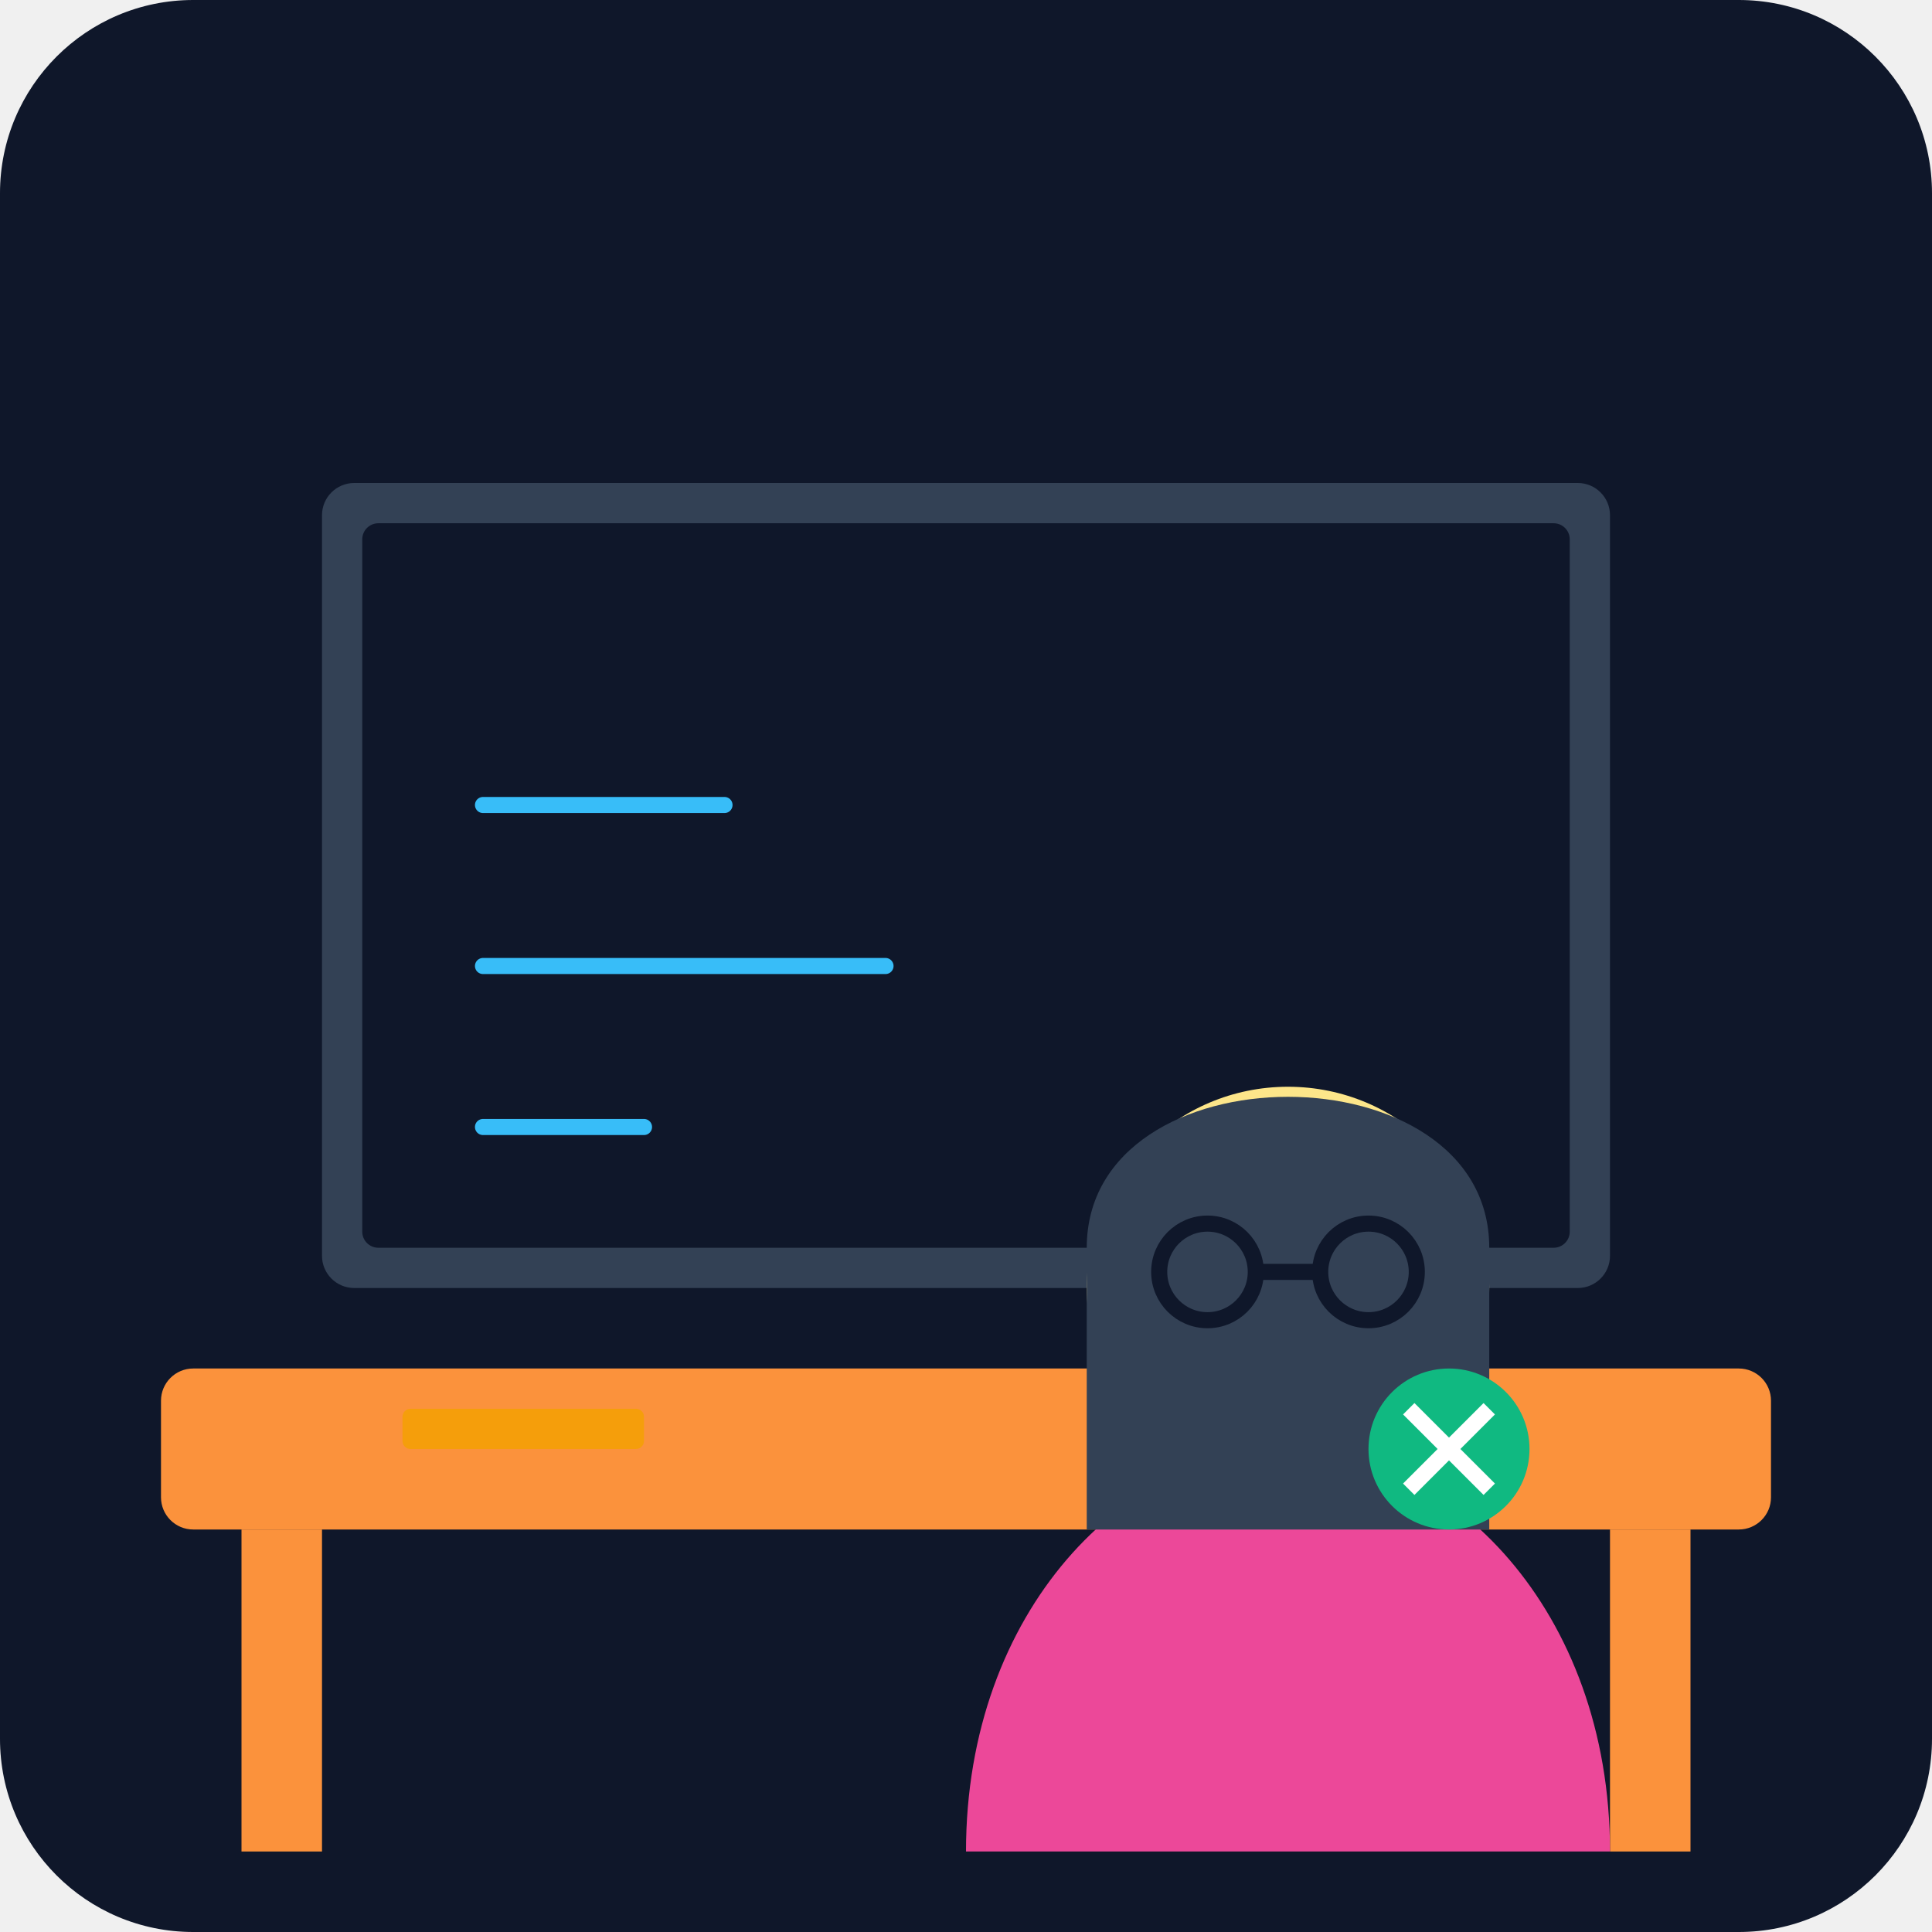
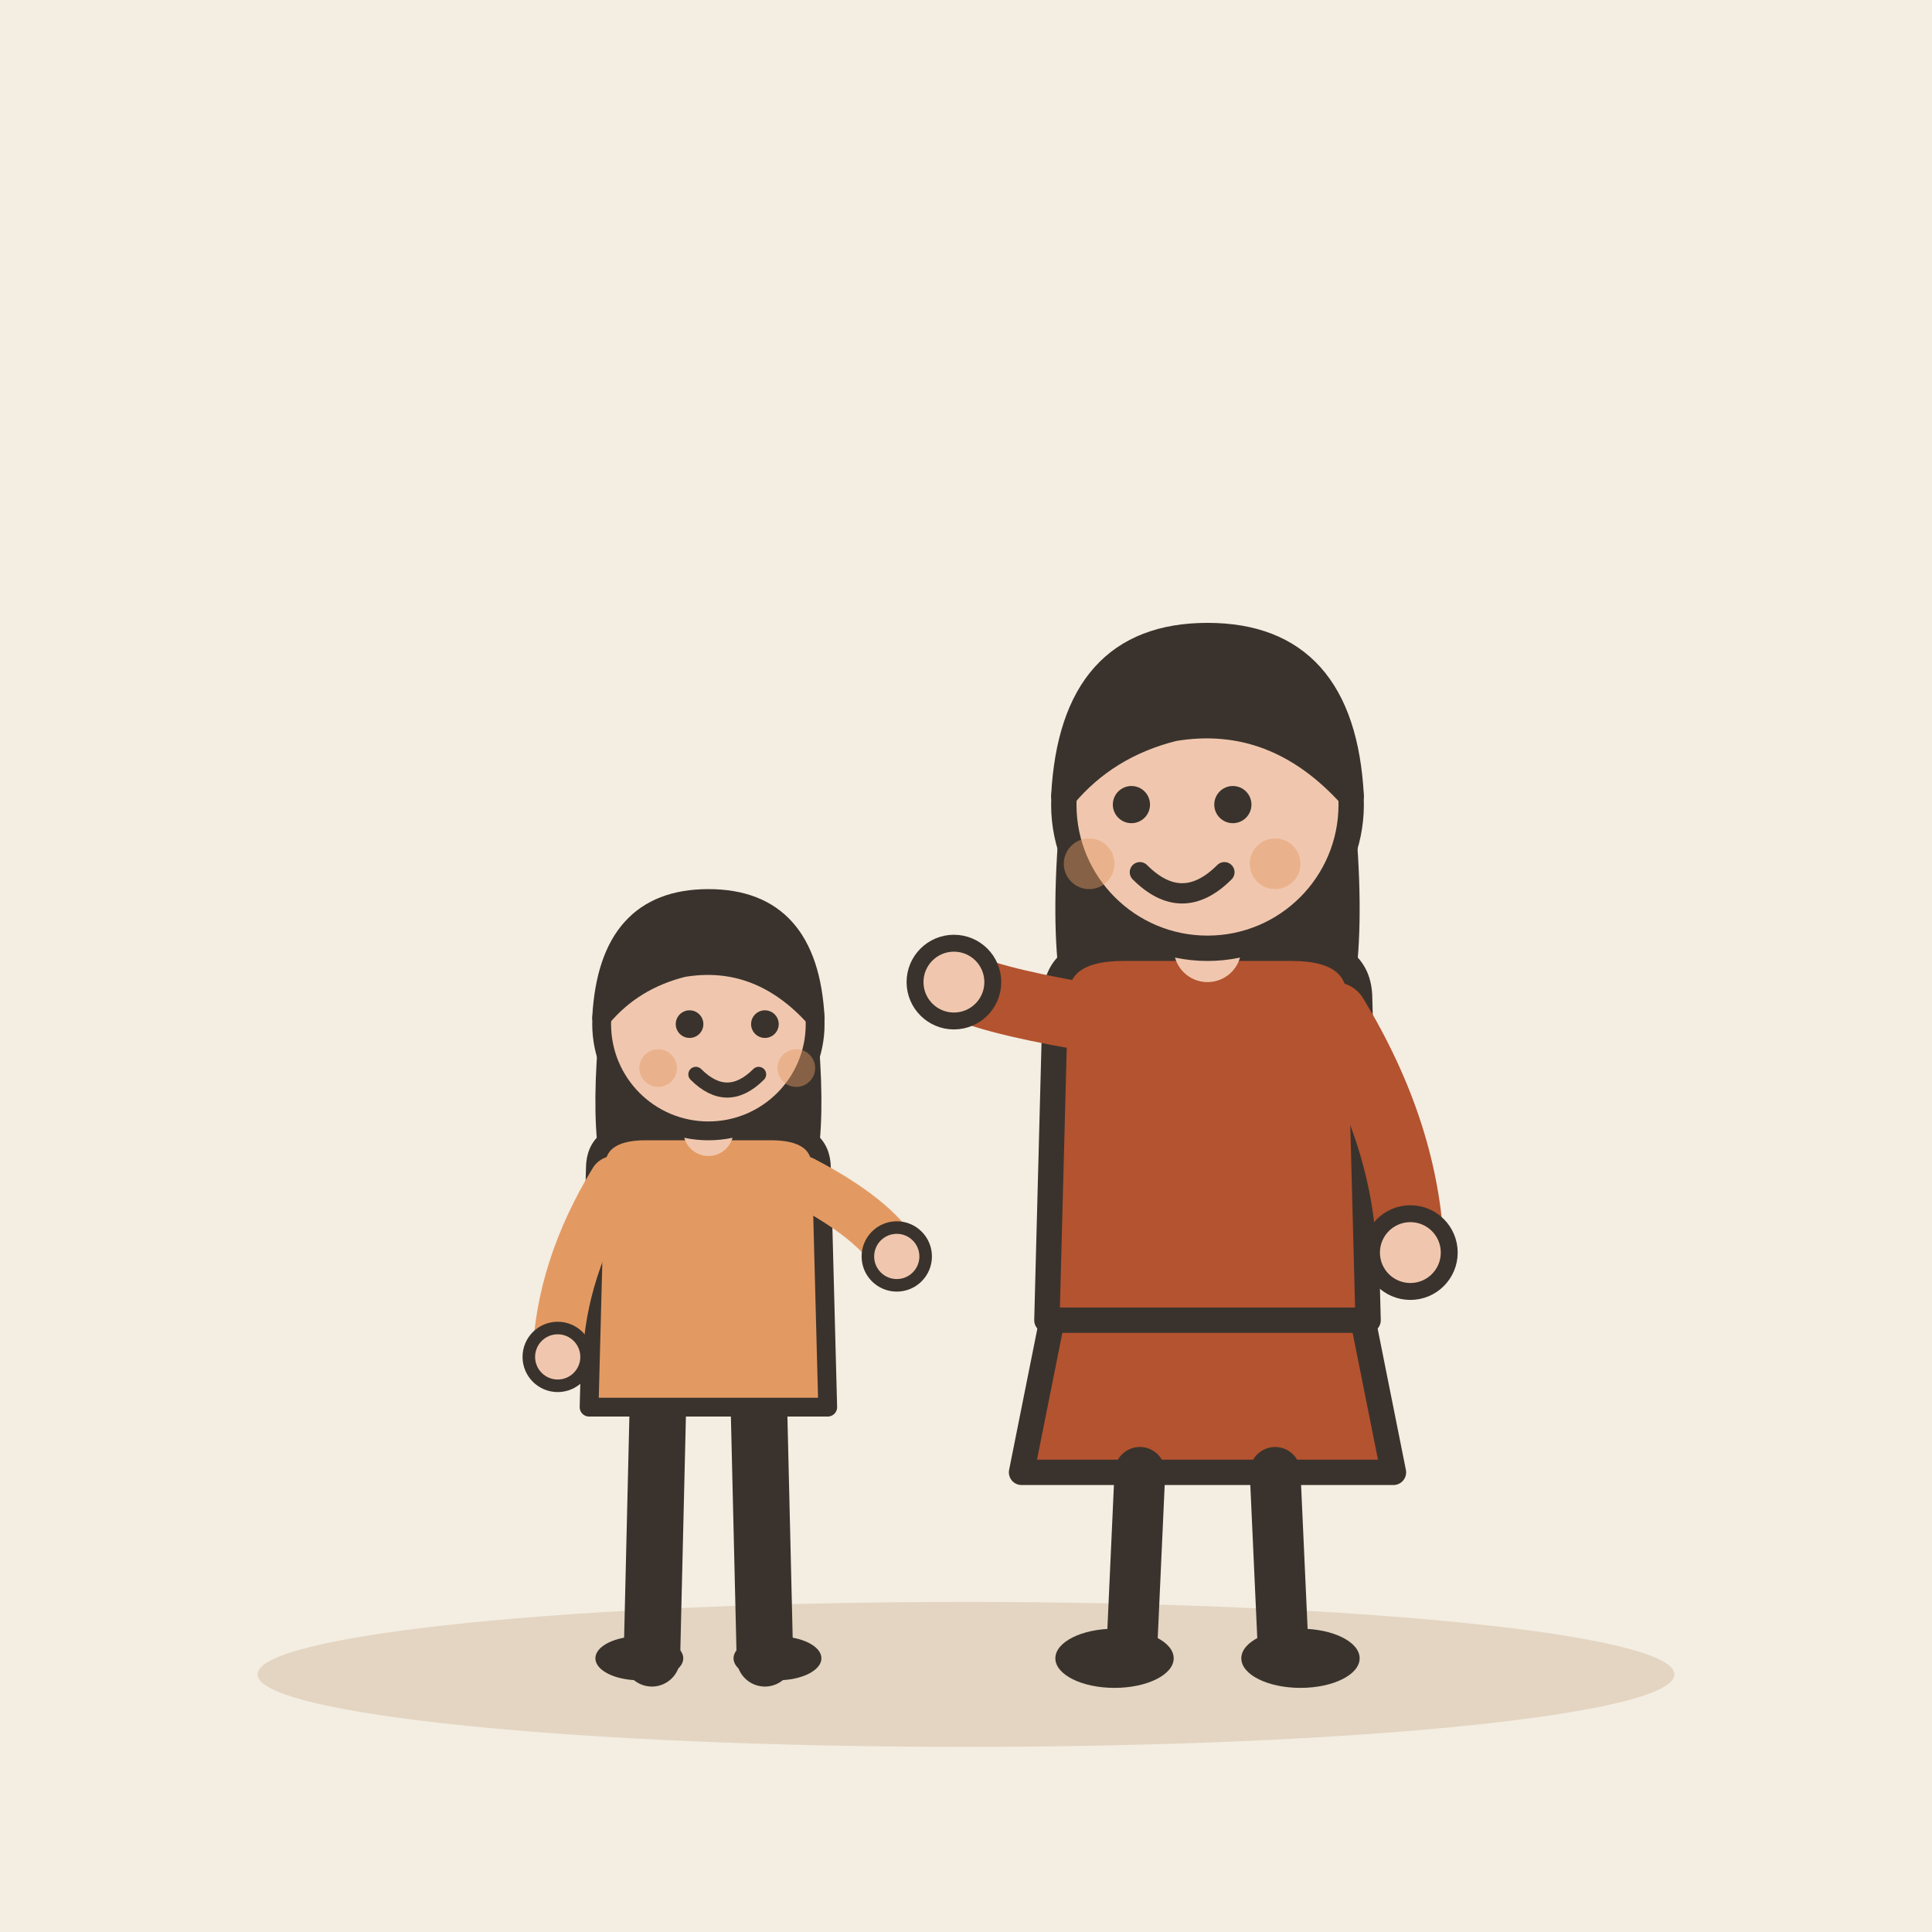
- <svg xmlns="http://www.w3.org/2000/svg" viewBox="0 0 240 240">
-   <defs>
-     <linearGradient id="bgGrad" x1="0" y1="0" x2="0" y2="240">
-       <stop offset="0%" stop-color="#0f172a" />
-       <stop offset="100%" stop-color="#1e293b" />
-     </linearGradient>
-   </defs>
-   <rect width="240" height="240" rx="24" fill="url(#bgGrad)" />
-   <rect x="40" y="60" width="160" height="100" rx="4" fill="#334155" />
-   <rect x="45" y="65" width="150" height="90" rx="2" fill="#0f172a" />
-   <path d="M60 100 L90 100 M60 120 L110 120 M60 140 L80 140" stroke="#38bdf8" stroke-width="2" stroke-linecap="round" />
-   <rect x="20" y="170" width="200" height="20" rx="4" fill="#fb923c" />
-   <rect x="30" y="190" width="10" height="40" fill="#fb923c" />
-   <rect x="200" y="190" width="10" height="40" fill="#fb923c" />
-   <g transform="translate(140, 110)">
-     <path d="M-20 120 C-20 90, 0 70, 20 70 C40 70, 60 90, 60 120" fill="#ec4899" />
-     <circle cx="20" cy="50" r="25" fill="#fde68a" />
-     <path d="M-5 45 C-5 20, 45 20, 45 45 L45 80 L-5 80 Z" fill="#334155" />
-     <circle cx="10" cy="48" r="6" fill="none" stroke="#0f172a" stroke-width="2" />
-     <circle cx="30" cy="48" r="6" fill="none" stroke="#0f172a" stroke-width="2" />
-     <line x1="16" y1="48" x2="24" y2="48" stroke="#0f172a" stroke-width="2" />
+ <svg xmlns="http://www.w3.org/2000/svg" viewBox="0 0 240 240" data-style="editorial">
+   <rect width="240" height="240" fill="#F4EDE2" />
+   <ellipse cx="120" cy="208" rx="88" ry="9" fill="#E3D5C1" />
+   <g transform="translate(150 206) scale(1.05 1.05)">
+     <path d="M-18 -42L-22 -22L22 -22L18 -42Z" fill="#B4532F" stroke="#3A332D" stroke-width="3" stroke-linecap="round" stroke-linejoin="round" />
+     <path d="M-8 -22L-9 0" stroke="#3A332D" stroke-width="6" stroke-linecap="round" fill="none" />
+     <path d="M8 -22L9 0" stroke="#3A332D" stroke-width="6" stroke-linecap="round" fill="none" />
+     <ellipse cx="-11" cy="0" rx="7" ry="3.5" fill="#3A332D" />
+     <ellipse cx="11" cy="0" rx="7" ry="3.5" fill="#3A332D" />
+     <path d="M-17 -104Q-20 -78 -14 -70L-6 -78L6 -78L14 -70Q20 -78 17 -104Z" fill="#3A332D" />
+     <path d="M-18 -78Q-18 -84 -10 -84L10 -84Q18 -84 18 -78L19 -40L-19 -40Z" fill="#B4532F" stroke="#3A332D" stroke-width="3" stroke-linecap="round" stroke-linejoin="round" />
+     <path d="M-15 -76Q-26.5 -78 -30 -80" fill="none" stroke="#B4532F" stroke-width="8" stroke-linecap="round" stroke-linejoin="round" />
+     <circle cx="-30" cy="-80" r="4.6" fill="#F0C7AE" stroke="#3A332D" stroke-linecap="round" stroke-linejoin="round" stroke-width="2" />
+     <path d="M15 -76Q23.5 -62 24 -48" fill="none" stroke="#B4532F" stroke-width="8" stroke-linecap="round" stroke-linejoin="round" />
+     <circle cx="24" cy="-48" r="4.6" fill="#F0C7AE" stroke="#3A332D" stroke-linecap="round" stroke-linejoin="round" stroke-width="2" />
+     <path d="M0 -84L0 -88" stroke="#F0C7AE" stroke-width="8" stroke-linecap="round" fill="none" />
+     <circle cx="0" cy="-101" r="17" fill="#F0C7AE" stroke="#3A332D" stroke-width="3" stroke-linecap="round" stroke-linejoin="round" />
+     <path d="M-17 -102Q-16 -121 0 -121Q16 -121 17 -102Q8 -112 -4 -110Q-12 -108 -17 -102Z" fill="#3A332D" stroke="#3A332D" stroke-width="3" stroke-linecap="round" stroke-linejoin="round" />
+     <circle cx="-9" cy="-101" r="2.2" fill="#3A332D" />
+     <circle cx="3" cy="-101" r="2.2" fill="#3A332D" />
+     <path d="M-8 -93Q-3 -88 2 -93" fill="none" stroke="#3A332D" stroke-width="2.4" stroke-linecap="round" stroke-linejoin="round" />
+     <circle cx="-14" cy="-94" r="3" fill="#E39A62" opacity="0.45" />
+     <circle cx="8" cy="-94" r="3" fill="#E39A62" opacity="0.45" />
  </g>
-   <rect x="50" y="175" width="30" height="5" rx="1" fill="#f59e0b" />
-   <circle cx="180" cy="180" r="10" fill="#10b981" />
-   <path d="M175 175 L185 185 M185 175 L175 185" stroke="#ffffff" stroke-width="2" />
+   <g transform="translate(88 206) scale(0.78 0.78)">
+     <path d="M-8 -42L-9 0" stroke="#3A332D" stroke-width="9" stroke-linecap="round" fill="none" />
+     <path d="M8 -42L9 0" stroke="#3A332D" stroke-width="9" stroke-linecap="round" fill="none" />
+     <ellipse cx="-11" cy="0" rx="7" ry="3.5" fill="#3A332D" />
+     <ellipse cx="11" cy="0" rx="7" ry="3.5" fill="#3A332D" />
+     <path d="M-17 -104Q-20 -78 -14 -70L-6 -78L6 -78L14 -70Q20 -78 17 -104Z" fill="#3A332D" />
+     <path d="M-18 -78Q-18 -84 -10 -84L10 -84Q18 -84 18 -78L19 -40L-19 -40Z" fill="#E39A62" stroke="#3A332D" stroke-width="3" stroke-linecap="round" stroke-linejoin="round" />
+     <path d="M-15 -76Q-23.5 -62 -24 -48" fill="none" stroke="#E39A62" stroke-width="8" stroke-linecap="round" stroke-linejoin="round" />
+     <circle cx="-24" cy="-48" r="4.6" fill="#F0C7AE" stroke="#3A332D" stroke-linecap="round" stroke-linejoin="round" stroke-width="2" />
+     <path d="M15 -76Q26.5 -70 30 -64" fill="none" stroke="#E39A62" stroke-width="8" stroke-linecap="round" stroke-linejoin="round" />
+     <circle cx="30" cy="-64" r="4.6" fill="#F0C7AE" stroke="#3A332D" stroke-linecap="round" stroke-linejoin="round" stroke-width="2" />
+     <path d="M0 -84L0 -88" stroke="#F0C7AE" stroke-width="8" stroke-linecap="round" fill="none" />
+     <circle cx="0" cy="-101" r="17" fill="#F0C7AE" stroke="#3A332D" stroke-width="3" stroke-linecap="round" stroke-linejoin="round" />
+     <path d="M-17 -102Q-16 -121 0 -121Q16 -121 17 -102Q8 -112 -4 -110Q-12 -108 -17 -102Z" fill="#3A332D" stroke="#3A332D" stroke-width="3" stroke-linecap="round" stroke-linejoin="round" />
+     <circle cx="-3" cy="-101" r="2.2" fill="#3A332D" />
+     <circle cx="9" cy="-101" r="2.2" fill="#3A332D" />
+     <path d="M-2 -93Q3 -88 8 -93" fill="none" stroke="#3A332D" stroke-width="2.4" stroke-linecap="round" stroke-linejoin="round" />
+     <circle cx="-8" cy="-94" r="3" fill="#E39A62" opacity="0.45" />
+     <circle cx="14" cy="-94" r="3" fill="#E39A62" opacity="0.45" />
+   </g>
</svg>
